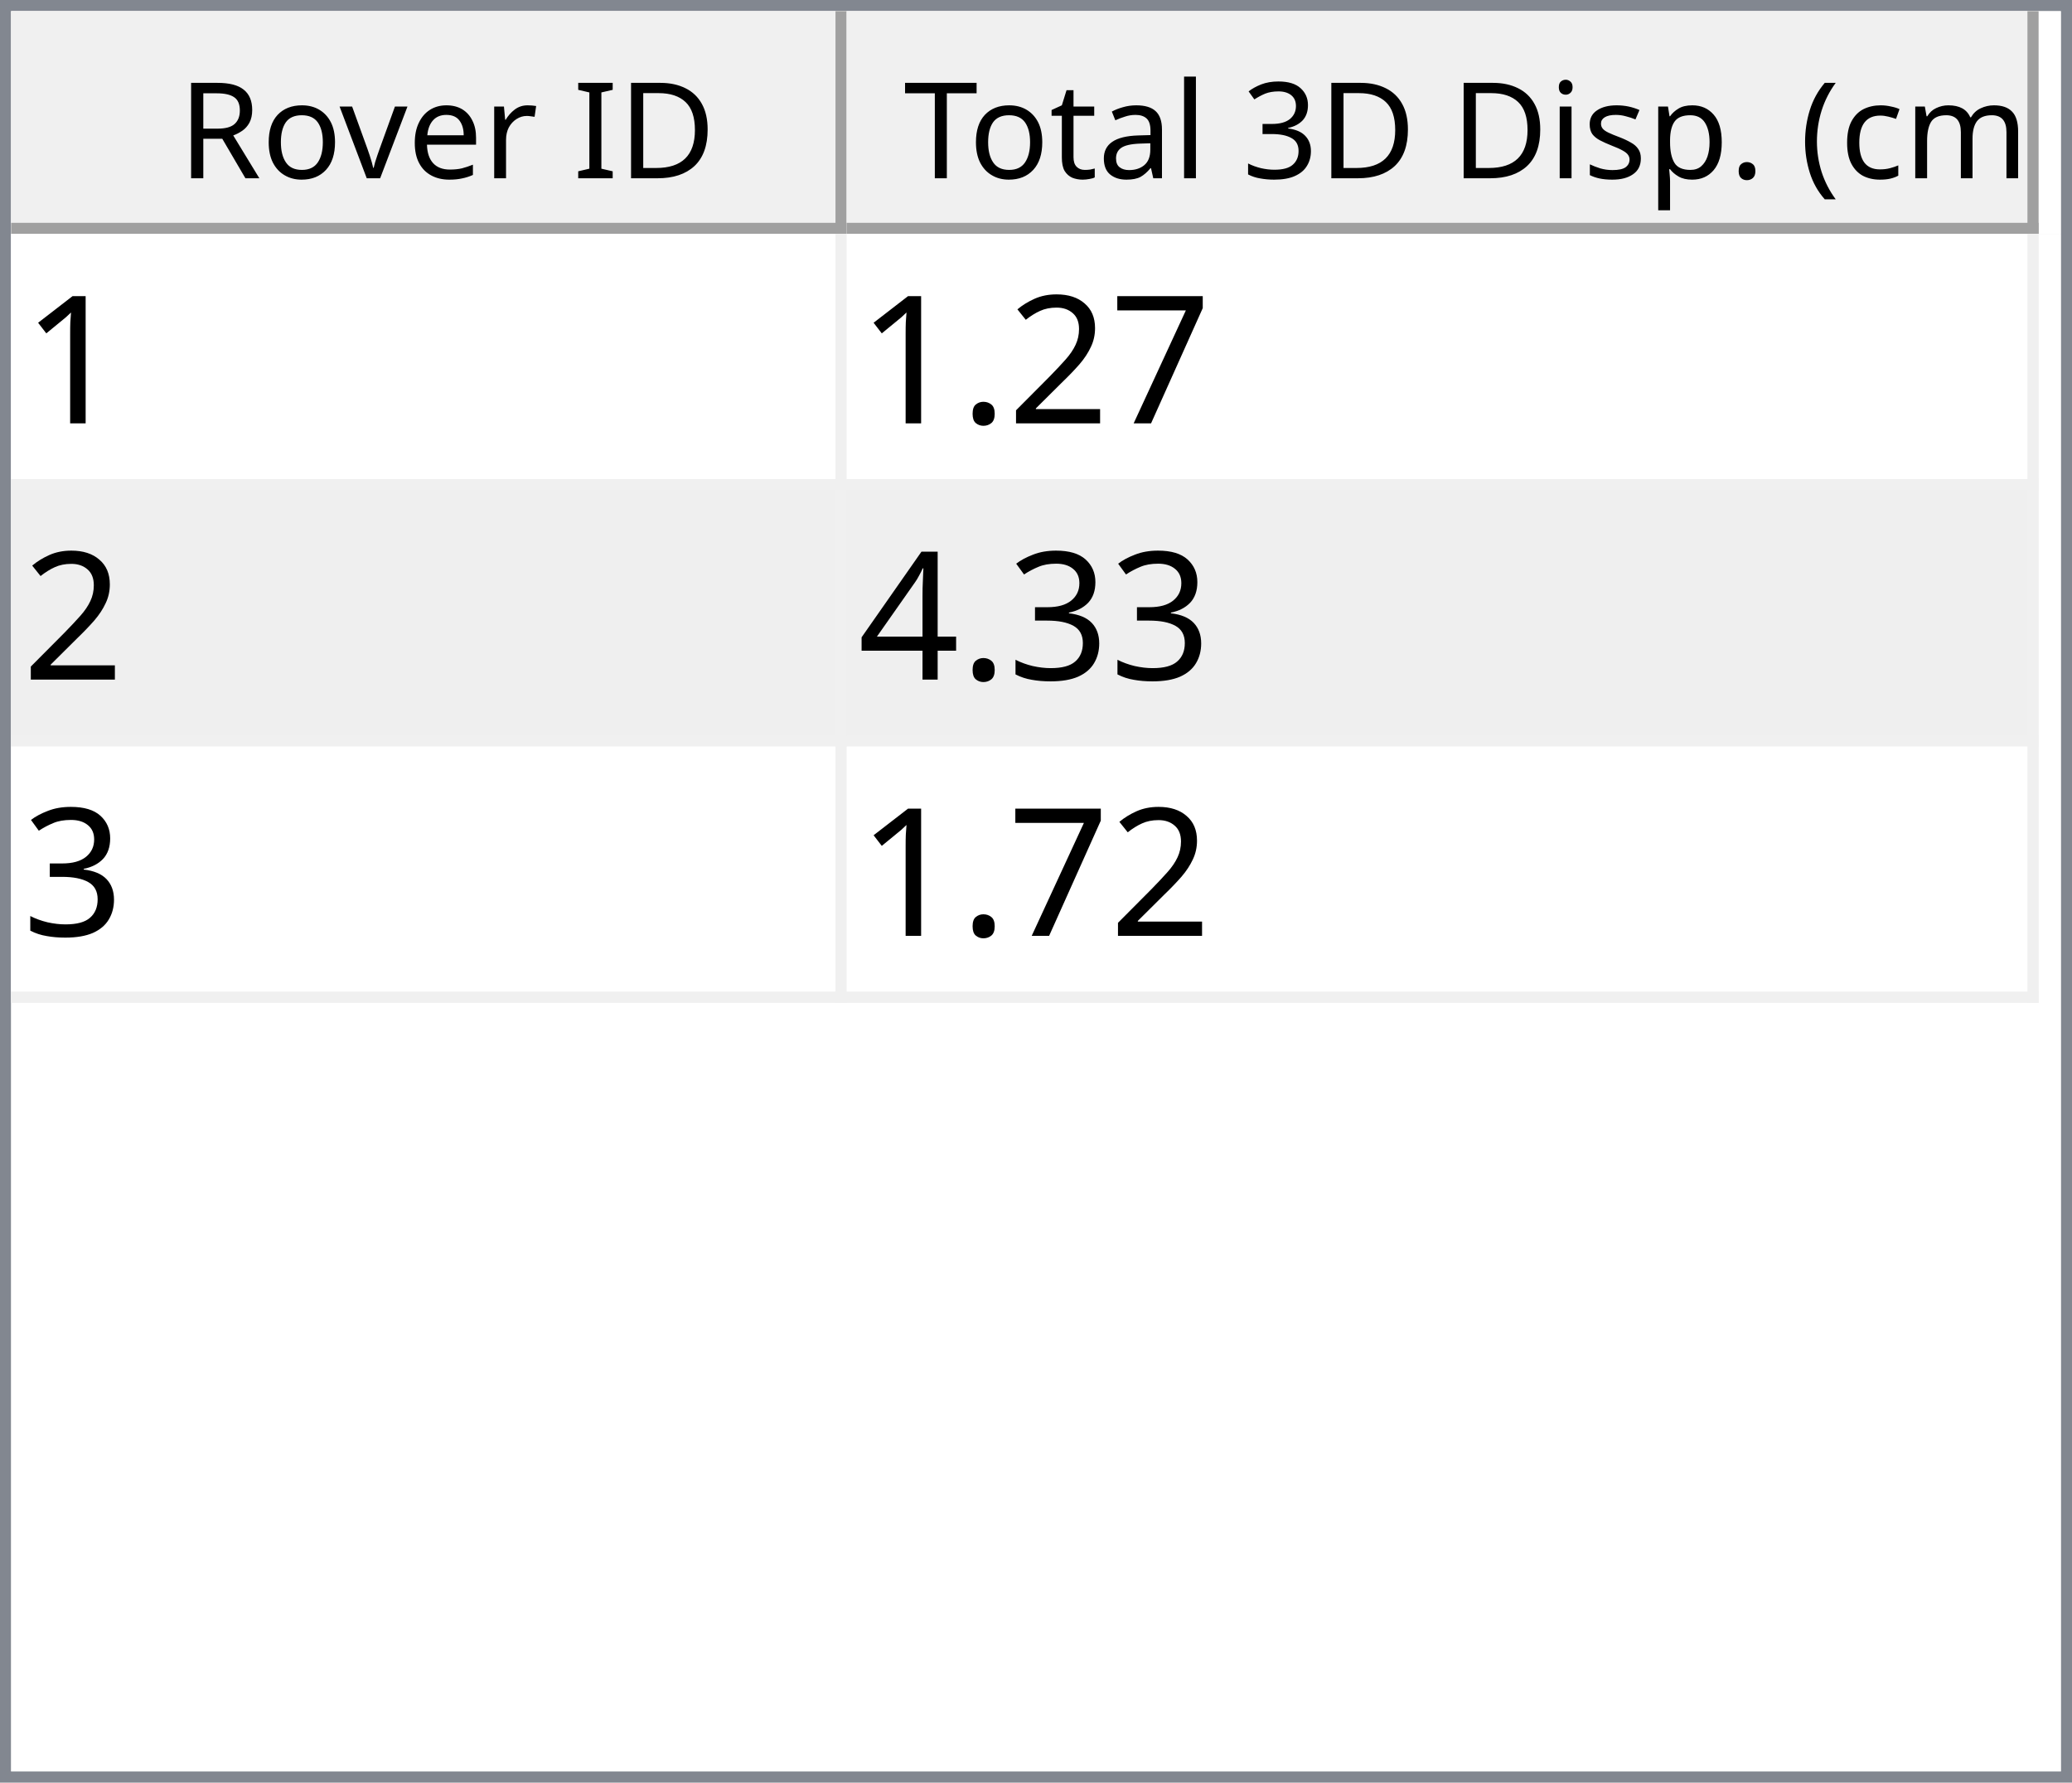
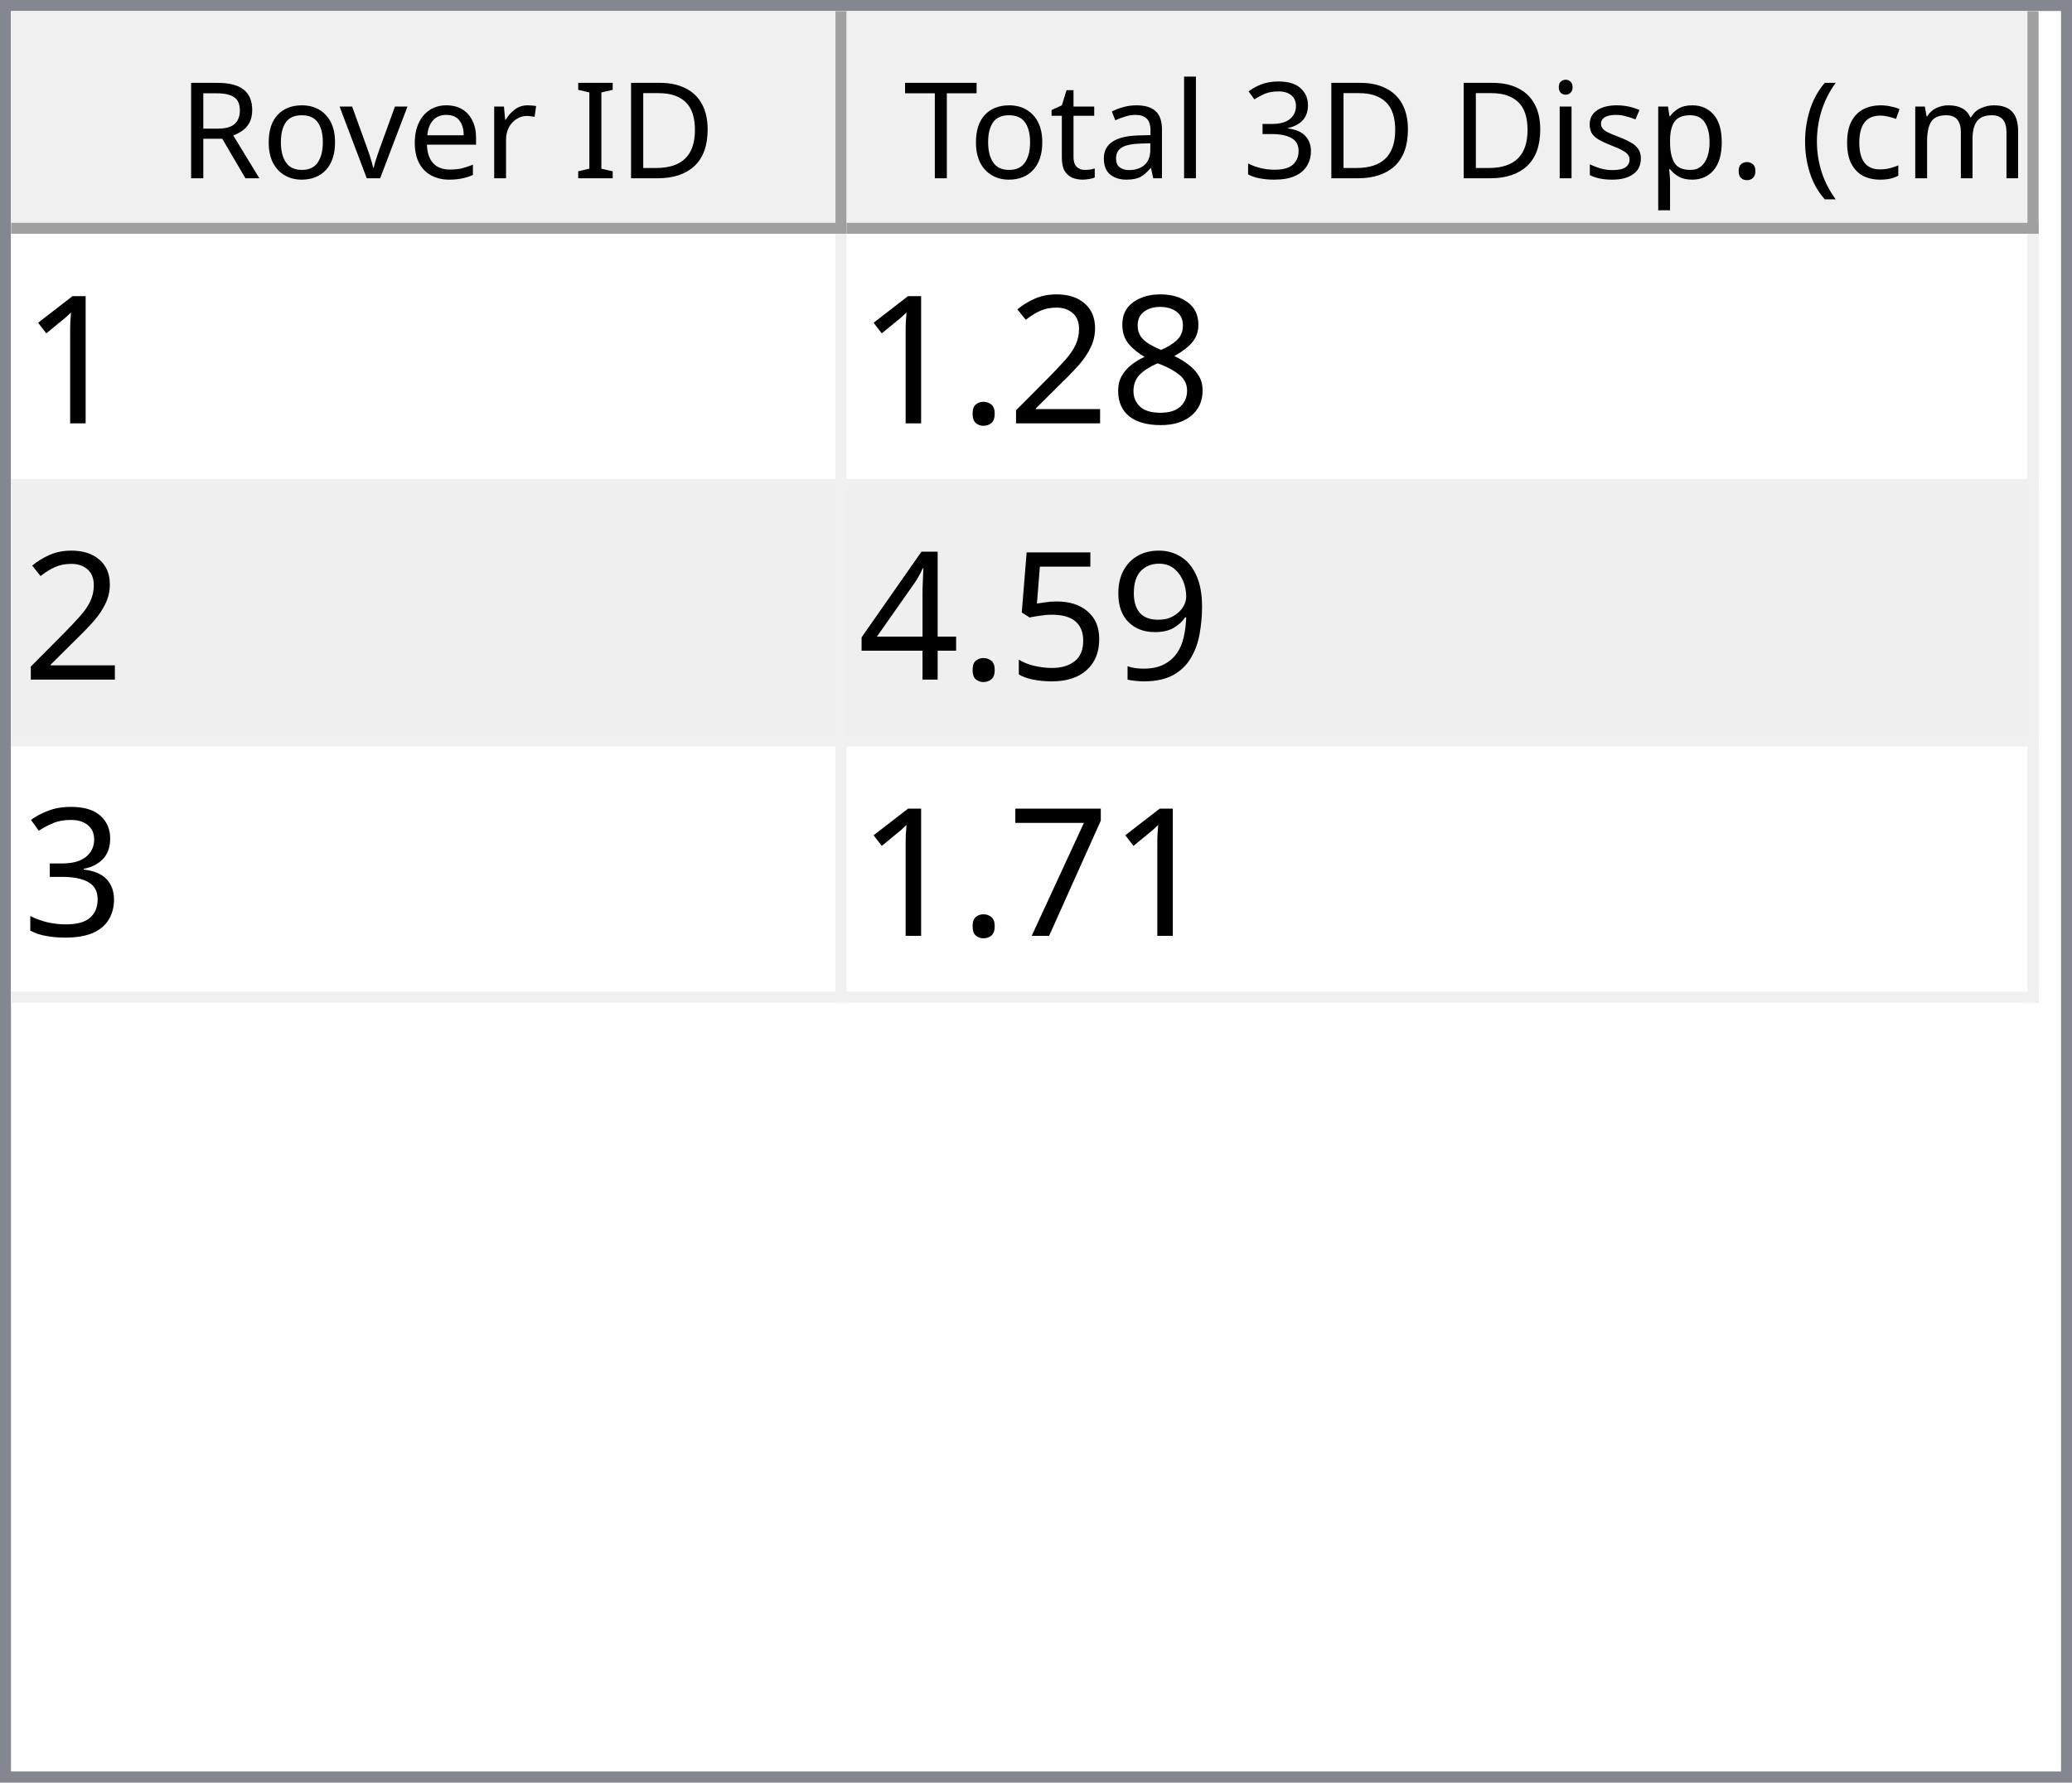
<svg xmlns="http://www.w3.org/2000/svg" style="fill-opacity:1; color-rendering:auto; color-interpolation:auto; text-rendering:auto; stroke:black; stroke-linecap:square; stroke-miterlimit:10; shape-rendering:auto; stroke-opacity:1; fill:black; stroke-dasharray:none; font-weight:normal; stroke-width:1; font-family:'Dialog'; font-style:normal; stroke-linejoin:miter; font-size:12px; stroke-dashoffset:0; image-rendering:auto;" width="186" height="160">
  <defs id="genericDefs" />
  <g>
    <defs id="defs1">
      <clipPath clipPathUnits="userSpaceOnUse" id="clipPath1">
        <path d="M0 0 L186 0 L186 160 L0 160 L0 0 Z" />
      </clipPath>
      <clipPath clipPathUnits="userSpaceOnUse" id="clipPath2">
        <path d="M0 0 L0 160 L186 160 L186 0 Z" />
      </clipPath>
      <clipPath clipPathUnits="userSpaceOnUse" id="clipPath3">
        <path d="M0 0 L0 20 L184 20 L184 0 Z" />
      </clipPath>
      <clipPath clipPathUnits="userSpaceOnUse" id="clipPath4">
        <path d="M0 0 L0 20 L75 20 L75 0 Z" />
      </clipPath>
      <clipPath clipPathUnits="userSpaceOnUse" id="clipPath5">
        <path d="M1 1 L1 19 L74 19 L74 1 Z" />
      </clipPath>
      <clipPath clipPathUnits="userSpaceOnUse" id="clipPath6">
        <path d="M0 0 L0 18 L73 18 L73 0 Z" />
      </clipPath>
      <clipPath clipPathUnits="userSpaceOnUse" id="clipPath7">
        <path d="M-0.5 -0.5 L-0.5 19.5 L74.5 19.5 L74.5 -0.5 Z" />
      </clipPath>
      <clipPath clipPathUnits="userSpaceOnUse" id="clipPath8">
        <path d="M0 0 L0 20 L107 20 L107 0 Z" />
      </clipPath>
      <clipPath clipPathUnits="userSpaceOnUse" id="clipPath9">
        <path d="M1 1 L1 19 L106 19 L106 1 Z" />
      </clipPath>
      <clipPath clipPathUnits="userSpaceOnUse" id="clipPath10">
        <path d="M0 0 L0 18 L105 18 L105 0 Z" />
      </clipPath>
      <clipPath clipPathUnits="userSpaceOnUse" id="clipPath11">
        <path d="M-0.5 -0.5 L-0.5 19.5 L106.5 19.5 L106.5 -0.5 Z" />
      </clipPath>
      <clipPath clipPathUnits="userSpaceOnUse" id="clipPath12">
        <path d="M0 0 L0 138 L184 138 L184 0 Z" />
      </clipPath>
      <clipPath clipPathUnits="userSpaceOnUse" id="clipPath13">
        <path d="M0 0 L0 69 L182 69 L182 0 Z" />
      </clipPath>
      <clipPath clipPathUnits="userSpaceOnUse" id="clipPath14">
        <path d="M-0.5 -0.5 L-0.5 68.5 L181.5 68.5 L181.5 -0.5 Z" />
      </clipPath>
      <clipPath clipPathUnits="userSpaceOnUse" id="clipPath15">
        <path d="M0 0 L0 22 L74 22 L74 0 Z" />
      </clipPath>
      <clipPath clipPathUnits="userSpaceOnUse" id="clipPath16">
        <path d="M0 0 L0 22 L106 22 L106 0 Z" />
      </clipPath>
      <font horiz-adv-x="64.551" id="font1">
        <font-face ascent="107.91" descent="25.098" units-per-em="100" style="font-style:normal; font-family:Segoe UI; font-weight:normal;" />
        <missing-glyph horiz-adv-x="64.551" d="M8.109 0 L8.109 68.266 L56.453 68.266 L56.453 0 L8.109 0 ZM15.328 7.234 L49.219 7.234 L49.219 61.031 L15.328 61.031 L15.328 7.234 Z" />
        <glyph unicode="D" horiz-adv-x="70.117" d="M9.188 0 L9.188 70.016 L28.516 70.016 Q65.531 70.016 65.531 35.891 Q65.531 19.672 55.25 9.836 Q44.969 0 27.734 0 L9.188 0 ZM17.391 62.594 L17.391 7.422 L27.828 7.422 Q41.609 7.422 49.273 14.797 Q56.938 22.172 56.938 35.688 Q56.938 62.594 28.328 62.594 L17.391 62.594 Z" />
        <glyph unicode="I" horiz-adv-x="26.611" d="M17.391 0 L9.188 0 L9.188 70.016 L17.391 70.016 L17.391 0 Z" />
        <glyph unicode=" " horiz-adv-x="27.393" d="" />
        <glyph unicode="r" horiz-adv-x="34.766" d="M34.188 41.891 Q32.078 43.5 28.125 43.5 Q23 43.5 19.555 38.672 Q16.109 33.844 16.109 25.484 L16.109 0 L8.109 0 L8.109 50 L16.109 50 L16.109 39.703 L16.312 39.703 Q18.016 44.969 21.531 47.922 Q25.047 50.875 29.391 50.875 Q32.516 50.875 34.188 50.203 L34.188 41.891 Z" />
        <glyph unicode="e" horiz-adv-x="52.295" d="M48.297 23 L12.984 23 Q13.188 14.656 17.484 10.109 Q21.781 5.562 29.297 5.562 Q37.75 5.562 44.828 11.141 L44.828 3.609 Q38.234 -1.172 27.391 -1.172 Q16.797 -1.172 10.742 5.641 Q4.688 12.453 4.688 24.812 Q4.688 36.469 11.305 43.82 Q17.922 51.172 27.734 51.172 Q37.547 51.172 42.922 44.828 Q48.297 38.484 48.297 27.203 L48.297 23 ZM40.094 29.781 Q40.047 36.719 36.75 40.578 Q33.453 44.438 27.594 44.438 Q21.922 44.438 17.969 40.383 Q14.016 36.328 13.094 29.781 L40.094 29.781 Z" />
        <glyph unicode="v" horiz-adv-x="47.9" d="M47.406 50 L27.484 0 L19.625 0 L0.688 50 L9.469 50 L22.172 13.672 Q23.578 9.672 23.922 6.688 L24.125 6.688 Q24.609 10.453 25.688 13.484 L38.969 50 L47.406 50 Z" />
        <glyph unicode="o" horiz-adv-x="58.594" d="M29 -1.172 Q17.922 -1.172 11.305 5.836 Q4.688 12.844 4.688 24.422 Q4.688 37.016 11.57 44.094 Q18.453 51.172 30.172 51.172 Q41.359 51.172 47.633 44.289 Q53.906 37.406 53.906 25.203 Q53.906 13.234 47.141 6.031 Q40.375 -1.172 29 -1.172 ZM29.594 44.438 Q21.875 44.438 17.383 39.188 Q12.891 33.938 12.891 24.703 Q12.891 15.828 17.43 10.695 Q21.969 5.562 29.594 5.562 Q37.359 5.562 41.531 10.594 Q45.703 15.625 45.703 24.906 Q45.703 34.281 41.531 39.359 Q37.359 44.438 29.594 44.438 Z" />
        <glyph unicode="R" horiz-adv-x="59.814" d="M59.375 0 L49.609 0 L37.891 19.625 Q36.281 22.359 34.766 24.289 Q33.25 26.219 31.664 27.438 Q30.078 28.656 28.25 29.219 Q26.422 29.781 24.125 29.781 L17.391 29.781 L17.391 0 L9.188 0 L9.188 70.016 L30.078 70.016 Q34.672 70.016 38.555 68.867 Q42.438 67.719 45.289 65.375 Q48.141 63.031 49.758 59.547 Q51.375 56.062 51.375 51.375 Q51.375 47.703 50.273 44.656 Q49.172 41.609 47.148 39.211 Q45.125 36.812 42.266 35.133 Q39.406 33.453 35.844 32.516 L35.844 32.328 Q37.594 31.547 38.891 30.547 Q40.188 29.547 41.359 28.18 Q42.531 26.812 43.68 25.078 Q44.828 23.344 46.234 21.047 L59.375 0 ZM17.391 62.594 L17.391 37.203 L28.516 37.203 Q31.594 37.203 34.203 38.133 Q36.812 39.062 38.719 40.797 Q40.625 42.531 41.703 45.047 Q42.781 47.562 42.781 50.688 Q42.781 56.297 39.141 59.445 Q35.5 62.594 28.609 62.594 L17.391 62.594 Z" />
        <glyph unicode=")" horiz-adv-x="30.176" d="M8.297 -15.922 L1.172 -15.922 Q16.406 2.344 16.406 26.812 Q16.406 51.469 1.078 70.016 L8.297 70.016 Q23.531 52.156 23.531 26.703 Q23.531 1.375 8.297 -15.922 Z" />
        <glyph unicode="m" horiz-adv-x="86.133" d="M79.109 0 L71.094 0 L71.094 28.719 Q71.094 37.016 68.531 40.727 Q65.969 44.438 59.906 44.438 Q54.781 44.438 51.195 39.75 Q47.609 35.062 47.609 28.516 L47.609 0 L39.594 0 L39.594 29.688 Q39.594 44.438 28.219 44.438 Q22.953 44.438 19.531 40.016 Q16.109 35.594 16.109 28.516 L16.109 0 L8.109 0 L8.109 50 L16.109 50 L16.109 42.094 L16.312 42.094 Q21.625 51.172 31.844 51.172 Q36.969 51.172 40.773 48.312 Q44.578 45.453 46 40.828 Q51.562 51.172 62.594 51.172 Q79.109 51.172 79.109 30.812 L79.109 0 Z" />
        <glyph unicode="c" horiz-adv-x="46.191" d="M42.188 2.297 Q36.422 -1.172 28.516 -1.172 Q17.828 -1.172 11.258 5.789 Q4.688 12.75 4.688 23.828 Q4.688 36.188 11.766 43.68 Q18.844 51.172 30.672 51.172 Q37.25 51.172 42.281 48.734 L42.281 40.531 Q36.719 44.438 30.375 44.438 Q22.703 44.438 17.797 38.945 Q12.891 33.453 12.891 24.516 Q12.891 15.719 17.508 10.641 Q22.125 5.562 29.891 5.562 Q36.422 5.562 42.188 9.906 L42.188 2.297 Z" />
        <glyph unicode="(" horiz-adv-x="30.176" d="M29.109 -15.922 L21.969 -15.922 Q6.844 1.375 6.844 26.703 Q6.844 52.156 21.969 70.016 L29.203 70.016 Q13.875 51.469 13.875 26.812 Q13.875 2.344 29.109 -15.922 Z" />
        <glyph unicode="." horiz-adv-x="21.68" d="M10.891 -1.078 Q8.641 -1.078 7.055 0.539 Q5.469 2.156 5.469 4.391 Q5.469 6.641 7.055 8.273 Q8.641 9.906 10.891 9.906 Q13.188 9.906 14.797 8.273 Q16.406 6.641 16.406 4.391 Q16.406 2.156 14.797 0.539 Q13.188 -1.078 10.891 -1.078 Z" />
        <glyph unicode="p" horiz-adv-x="58.789" d="M16.312 7.234 L16.109 7.234 L16.109 -23 L8.109 -23 L8.109 50 L16.109 50 L16.109 41.219 L16.312 41.219 Q22.219 51.172 33.594 51.172 Q43.266 51.172 48.688 44.461 Q54.109 37.75 54.109 26.469 Q54.109 13.922 48 6.375 Q41.891 -1.172 31.297 -1.172 Q21.578 -1.172 16.312 7.234 ZM16.109 27.391 L16.109 20.406 Q16.109 14.203 20.141 9.883 Q24.172 5.562 30.375 5.562 Q37.641 5.562 41.773 11.133 Q45.906 16.703 45.906 26.609 Q45.906 34.969 42.047 39.703 Q38.188 44.438 31.594 44.438 Q24.609 44.438 20.359 39.578 Q16.109 34.719 16.109 27.391 Z" />
        <glyph unicode="s" horiz-adv-x="42.432" d="M5.078 1.812 L5.078 10.406 Q11.625 5.562 19.484 5.562 Q30.031 5.562 30.031 12.594 Q30.031 14.594 29.125 15.992 Q28.219 17.391 26.68 18.461 Q25.141 19.531 23.07 20.383 Q21 21.234 18.609 22.172 Q15.281 23.484 12.766 24.828 Q10.25 26.172 8.57 27.859 Q6.891 29.547 6.031 31.695 Q5.172 33.844 5.172 36.719 Q5.172 40.234 6.789 42.945 Q8.406 45.656 11.086 47.484 Q13.766 49.312 17.211 50.242 Q20.656 51.172 24.312 51.172 Q30.812 51.172 35.938 48.922 L35.938 40.828 Q30.422 44.438 23.25 44.438 Q21 44.438 19.195 43.922 Q17.391 43.406 16.094 42.477 Q14.797 41.547 14.086 40.258 Q13.375 38.969 13.375 37.406 Q13.375 35.453 14.086 34.133 Q14.797 32.812 16.164 31.789 Q17.531 30.766 19.484 29.938 Q21.438 29.109 23.922 28.125 Q27.25 26.859 29.883 25.516 Q32.516 24.172 34.375 22.484 Q36.234 20.797 37.234 18.602 Q38.234 16.406 38.234 13.375 Q38.234 9.672 36.602 6.938 Q34.969 4.203 32.234 2.398 Q29.5 0.594 25.93 -0.289 Q22.359 -1.172 18.453 -1.172 Q10.75 -1.172 5.078 1.812 Z" />
        <glyph unicode="i" horiz-adv-x="24.219" d="M12.203 62.703 Q10.062 62.703 8.547 64.164 Q7.031 65.625 7.031 67.875 Q7.031 70.125 8.547 71.609 Q10.062 73.094 12.203 73.094 Q14.406 73.094 15.945 71.609 Q17.484 70.125 17.484 67.875 Q17.484 65.719 15.945 64.211 Q14.406 62.703 12.203 62.703 ZM16.109 0 L8.109 0 L8.109 50 L16.109 50 L16.109 0 Z" />
        <glyph unicode="3" horiz-adv-x="53.906" d="M46.531 19.828 Q46.531 15.094 44.75 11.211 Q42.969 7.328 39.719 4.57 Q36.469 1.812 31.93 0.297 Q27.391 -1.219 21.922 -1.219 Q11.922 -1.219 6 2.594 L6 11.188 Q13.094 5.609 22.219 5.609 Q25.875 5.609 28.828 6.539 Q31.781 7.469 33.906 9.227 Q36.031 10.984 37.18 13.477 Q38.328 15.969 38.328 19.094 Q38.328 32.812 18.797 32.812 L12.984 32.812 L12.984 39.594 L18.5 39.594 Q35.797 39.594 35.797 52.484 Q35.797 64.406 22.609 64.406 Q15.188 64.406 8.688 59.422 L8.688 67.188 Q15.375 71.188 24.609 71.188 Q29 71.188 32.57 69.969 Q36.141 68.75 38.68 66.555 Q41.219 64.359 42.609 61.281 Q44 58.203 44 54.5 Q44 40.672 30.031 36.719 L30.031 36.531 Q33.594 36.141 36.625 34.797 Q39.656 33.453 41.852 31.305 Q44.047 29.156 45.289 26.25 Q46.531 23.344 46.531 19.828 Z" />
        <glyph unicode="l" horiz-adv-x="24.219" d="M16.109 0 L8.109 0 L8.109 74.031 L16.109 74.031 L16.109 0 Z" />
        <glyph unicode="a" horiz-adv-x="50.879" d="M43.891 0 L35.891 0 L35.891 7.812 L35.688 7.812 Q30.469 -1.172 20.312 -1.172 Q12.844 -1.172 8.617 2.781 Q4.391 6.734 4.391 13.281 Q4.391 27.297 20.906 29.594 L35.891 31.688 Q35.891 44.438 25.594 44.438 Q16.547 44.438 9.281 38.281 L9.281 46.484 Q16.656 51.172 26.266 51.172 Q43.891 51.172 43.891 32.516 L43.891 0 ZM35.891 25.297 L23.828 23.641 Q18.266 22.859 15.43 20.875 Q12.594 18.891 12.594 13.875 Q12.594 10.203 15.211 7.883 Q17.828 5.562 22.172 5.562 Q28.125 5.562 32.008 9.742 Q35.891 13.922 35.891 20.312 L35.891 25.297 Z" />
        <glyph unicode="t" horiz-adv-x="33.887" d="M31.297 0.484 Q28.469 -1.078 23.828 -1.078 Q10.688 -1.078 10.688 13.578 L10.688 43.172 L2.094 43.172 L2.094 50 L10.688 50 L10.688 62.203 L18.703 64.797 L18.703 50 L31.297 50 L31.297 43.172 L18.703 43.172 L18.703 14.984 Q18.703 9.969 20.414 7.82 Q22.125 5.672 26.078 5.672 Q29.109 5.672 31.297 7.328 L31.297 0.484 Z" />
        <glyph unicode="T" horiz-adv-x="52.393" d="M50.594 62.594 L30.375 62.594 L30.375 0 L22.172 0 L22.172 62.594 L2 62.594 L2 70.016 L50.594 70.016 L50.594 62.594 Z" />
      </font>
      <font horiz-adv-x="75.0" id="font2">
        <font-face ascent="100.537" descent="21.973" units-per-em="100" style="font-style:normal; font-family:sans-serif; font-weight:normal;" />
        <missing-glyph horiz-adv-x="75.0" d="M12.5 0 L12.5 62.5 L62.5 62.5 L62.5 0 L12.5 0 ZM14.062 1.562 L60.938 1.562 L60.938 60.938 L14.062 60.938 L14.062 1.562 Z" />
        <glyph unicode="1" horiz-adv-x="55.615" d="M37.25 0 L28.469 0 L28.469 56 Q25.297 52.984 20.141 49.953 Q14.984 46.922 10.891 45.406 L10.891 53.906 Q18.266 57.375 23.781 62.305 Q29.297 67.234 31.594 71.875 L37.25 71.875 L37.25 0 Z" />
-         <glyph unicode="7" horiz-adv-x="55.615" d="M4.734 62.203 L4.734 70.656 L51.078 70.656 L51.078 63.812 Q44.234 56.547 37.523 44.484 Q30.812 32.422 27.156 19.672 Q24.516 10.688 23.781 0 L14.75 0 Q14.891 8.453 18.062 20.414 Q21.234 32.375 27.172 43.484 Q33.109 54.594 39.797 62.203 L4.734 62.203 Z" />
+         <glyph unicode="8" horiz-adv-x="55.615" d="M17.672 38.812 Q12.203 40.828 9.57 44.539 Q6.938 48.25 6.938 53.422 Q6.938 61.234 12.555 66.555 Q18.172 71.875 27.484 71.875 Q36.859 71.875 42.578 66.43 Q48.297 60.984 48.297 53.172 Q48.297 48.188 45.68 44.508 Q43.062 40.828 37.75 38.812 Q44.344 36.672 47.781 31.883 Q51.219 27.094 51.219 20.453 Q51.219 11.281 44.727 5.031 Q38.234 -1.219 27.641 -1.219 Q17.047 -1.219 10.547 5.055 Q4.047 11.328 4.047 20.703 Q4.047 27.688 7.594 32.398 Q11.141 37.109 17.672 38.812 ZM15.922 53.719 Q15.922 48.641 19.195 45.414 Q22.469 42.188 27.688 42.188 Q32.766 42.188 36.016 45.383 Q39.266 48.578 39.266 53.219 Q39.266 58.062 35.914 61.359 Q32.562 64.656 27.594 64.656 Q22.562 64.656 19.242 61.43 Q15.922 58.203 15.922 53.719 ZM13.094 20.656 Q13.094 16.891 14.875 13.375 Q16.656 9.859 20.172 7.93 Q23.688 6 27.734 6 Q34.031 6 38.133 10.055 Q42.234 14.109 42.234 20.359 Q42.234 26.703 38.016 30.859 Q33.797 35.016 27.438 35.016 Q21.234 35.016 17.164 30.914 Q13.094 26.812 13.094 20.656 Z" />
        <glyph unicode="2" horiz-adv-x="55.615" d="M50.344 8.453 L50.344 0 L3.031 0 Q2.938 3.172 4.047 6.109 Q5.859 10.938 9.836 15.625 Q13.812 20.312 21.344 26.469 Q33.016 36.031 37.117 41.625 Q41.219 47.219 41.219 52.203 Q41.219 57.422 37.477 61.008 Q33.734 64.594 27.734 64.594 Q21.391 64.594 17.578 60.789 Q13.766 56.984 13.719 50.25 L4.688 51.172 Q5.609 61.281 11.664 66.578 Q17.719 71.875 27.938 71.875 Q38.234 71.875 44.242 66.164 Q50.25 60.453 50.25 52 Q50.25 47.703 48.492 43.555 Q46.734 39.406 42.656 34.812 Q38.578 30.219 29.109 22.219 Q21.188 15.578 18.945 13.211 Q16.703 10.844 15.234 8.453 L50.344 8.453 Z" />
        <glyph unicode="." horiz-adv-x="27.783" d="M9.078 0 L9.078 10.016 L19.094 10.016 L19.094 0 L9.078 0 Z" />
+         <glyph unicode="9" horiz-adv-x="55.615" d="M5.469 16.547 L13.922 17.328 Q14.984 11.375 18.016 8.688 Q21.047 6 25.781 6 Q29.828 6 32.883 7.859 Q35.938 9.719 37.891 12.82 Q39.844 15.922 41.164 21.195 Q42.484 26.469 42.484 31.938 Q42.484 32.516 42.438 33.688 Q39.797 29.5 35.234 26.883 Q30.672 24.266 25.344 24.266 Q16.453 24.266 10.305 30.711 Q4.156 37.156 4.156 47.703 Q4.156 58.594 10.578 65.234 Q17 71.875 26.656 71.875 Q33.641 71.875 39.43 68.117 Q45.219 64.359 48.219 57.398 Q51.219 50.438 51.219 37.25 Q51.219 23.531 48.242 15.406 Q45.266 7.281 39.383 3.031 Q33.5 -1.219 25.594 -1.219 Q17.188 -1.219 11.867 3.445 Q6.547 8.109 5.469 16.547 ZM41.453 48.141 Q41.453 55.719 37.43 60.156 Q33.406 64.594 27.734 64.594 Q21.875 64.594 17.531 59.812 Q13.188 55.031 13.188 47.406 Q13.188 40.578 17.312 36.305 Q21.438 32.031 27.484 32.031 Q33.594 32.031 37.523 36.305 Q41.453 40.578 41.453 48.141 Z" />
+         <glyph unicode="5" horiz-adv-x="55.615" d="M4.156 18.75 L13.375 19.531 Q14.406 12.797 18.141 9.398 Q21.875 6 27.156 6 Q33.5 6 37.891 10.789 Q42.281 15.578 42.281 23.484 Q42.281 31 38.062 35.352 Q33.844 39.703 27 39.703 Q22.75 39.703 19.336 37.773 Q15.922 35.844 13.969 32.766 L5.719 33.844 L12.641 70.609 L48.25 70.609 L48.25 62.203 L19.672 62.203 L15.828 42.969 Q22.266 47.469 29.344 47.469 Q38.719 47.469 45.164 40.969 Q51.609 34.469 51.609 24.266 Q51.609 14.547 45.953 7.469 Q39.062 -1.219 27.156 -1.219 Q17.391 -1.219 11.211 4.25 Q5.031 9.719 4.156 18.75 Z" />
+         <glyph unicode="4" horiz-adv-x="55.615" d="M32.328 0 L32.328 17.141 L1.266 17.141 L1.266 25.203 L33.938 71.578 L41.109 71.578 L41.109 25.203 L50.781 25.203 L50.781 17.141 L41.109 17.141 L41.109 0 L32.328 0 ZM32.328 25.203 L32.328 57.469 L9.906 25.203 L32.328 25.203 Z" />
        <glyph unicode="3" horiz-adv-x="55.615" d="M4.203 18.891 L12.984 20.062 Q14.5 12.594 18.141 9.297 Q21.781 6 27 6 Q33.203 6 37.477 10.297 Q41.75 14.594 41.75 20.953 Q41.75 27 37.797 30.93 Q33.844 34.859 27.734 34.859 Q25.25 34.859 21.531 33.891 L22.516 41.609 Q23.391 41.5 23.922 41.5 Q29.547 41.5 34.039 44.43 Q38.531 47.359 38.531 53.469 Q38.531 58.297 35.258 61.477 Q31.984 64.656 26.812 64.656 Q21.688 64.656 18.266 61.43 Q14.844 58.203 13.875 51.766 L5.078 53.328 Q6.688 62.156 12.398 67.016 Q18.109 71.875 26.609 71.875 Q32.469 71.875 37.398 69.359 Q42.328 66.844 44.945 62.5 Q47.562 58.156 47.562 53.266 Q47.562 48.641 45.07 44.828 Q42.578 41.016 37.703 38.766 Q44.047 37.312 47.562 32.695 Q51.078 28.078 51.078 21.141 Q51.078 11.766 44.242 5.25 Q37.406 -1.266 26.953 -1.266 Q17.531 -1.266 11.305 4.352 Q5.078 9.969 4.203 18.891 Z" />
-         <glyph unicode="4" horiz-adv-x="55.615" d="M32.328 0 L32.328 17.141 L1.266 17.141 L1.266 25.203 L33.938 71.578 L41.109 71.578 L41.109 25.203 L50.781 25.203 L50.781 17.141 L41.109 17.141 L41.109 0 L32.328 0 ZM32.328 25.203 L32.328 57.469 L9.906 25.203 L32.328 25.203 Z" />
+         <glyph unicode="7" horiz-adv-x="55.615" d="M4.734 62.203 L4.734 70.656 L51.078 70.656 L51.078 63.812 Q44.234 56.547 37.523 44.484 Q30.812 32.422 27.156 19.672 Q24.516 10.688 23.781 0 L14.75 0 Q14.891 8.453 18.062 20.414 Q21.234 32.375 27.172 43.484 Q33.109 54.594 39.797 62.203 L4.734 62.203 Z" />
      </font>
    </defs>
    <g style="fill:white; stroke:white;">
      <rect x="0" y="0" width="186" style="clip-path:url(#clipPath1); stroke:none;" height="160" />
    </g>
    <g style="fill:white; text-rendering:optimizeSpeed; color-rendering:optimizeSpeed; image-rendering:optimizeSpeed; shape-rendering:crispEdges; stroke:white; color-interpolation:sRGB;">
      <rect x="0" width="186" height="160" y="0" style="stroke:none;" />
      <path style="stroke:none;" d="M0 160 L186 160 L186 0 L0 0 Z" />
    </g>
    <g style="fill:rgb(240,240,240); font-family:'Segoe UI'; stroke:rgb(240,240,240);">
      <rect x="0" y="0" width="186" style="clip-path:url(#clipPath2); stroke:none;" height="160" />
    </g>
    <g style="fill:rgb(130,135,144); font-family:'Segoe UI'; stroke:rgb(130,135,144);">
      <path d="M0 0 L186 0 L186 160 L0 160 L0 0 ZM1 1 L185 1 L185 159 L1 159 L1 1 Z" style="fill-rule:evenodd; clip-path:url(#clipPath2); stroke:none;" />
    </g>
    <g style="fill:white; font-family:'Segoe UI'; stroke:white;" transform="translate(1,1)">
      <rect x="0" y="0" width="184" style="clip-path:url(#clipPath3); stroke:none;" height="20" />
    </g>
    <g style="fill:rgb(240,240,240); font-family:'Segoe UI'; stroke:rgb(240,240,240);" transform="translate(1,1)">
      <rect x="0" y="0" width="75" style="clip-path:url(#clipPath4); stroke:none;" height="20" />
    </g>
    <g style="font-family:'Segoe UI';" transform="translate(2,2)">
      <text x="14" xml:space="preserve" y="14" style="clip-path:url(#clipPath6); stroke:none;">Rover ID</text>
    </g>
    <g style="fill:rgb(160,160,160); font-family:'Segoe UI'; stroke:rgb(160,160,160); stroke-linejoin:bevel;" transform="translate(1.5,1.5)">
      <line x1="74" x2="74" y1="0" style="fill:none; clip-path:url(#clipPath7);" y2="19" />
    </g>
    <g style="fill:rgb(160,160,160); font-family:'Segoe UI'; stroke:rgb(160,160,160); stroke-linejoin:bevel;" transform="matrix(1,0,0,1,1,1) translate(0.5,0.5)">
      <line x1="0" x2="74" y1="19" style="fill:none; clip-path:url(#clipPath7);" y2="19" />
    </g>
    <g style="fill:rgb(240,240,240); font-family:'Segoe UI'; stroke:rgb(240,240,240);" transform="translate(76,1)">
      <rect x="0" y="0" width="107" style="clip-path:url(#clipPath8); stroke:none;" height="20" />
    </g>
    <g style="font-family:'Segoe UI';" transform="translate(77,2)">
      <text x="1" xml:space="preserve" y="14" style="clip-path:url(#clipPath10); stroke:none;"> Total 3D Disp. (cm)</text>
    </g>
    <g style="fill:rgb(160,160,160); font-family:'Segoe UI'; stroke:rgb(160,160,160); stroke-linejoin:bevel;" transform="translate(76.5,1.5)">
      <line x1="106" x2="106" y1="0" style="fill:none; clip-path:url(#clipPath11);" y2="19" />
    </g>
    <g style="fill:rgb(160,160,160); font-family:'Segoe UI'; stroke:rgb(160,160,160); stroke-linejoin:bevel;" transform="matrix(1,0,0,1,76,1) translate(0.5,0.5)">
      <line x1="0" x2="106" y1="19" style="fill:none; clip-path:url(#clipPath11);" y2="19" />
    </g>
    <g style="fill:white; font-family:'Segoe UI'; stroke:white;" transform="translate(1,21)">
      <rect x="0" y="0" width="184" style="clip-path:url(#clipPath12); stroke:none;" height="138" />
    </g>
    <g style="fill:rgb(240,240,240); font-size:16px; font-family:sans-serif; stroke:rgb(240,240,240);" transform="translate(1,21)">
      <rect x="0" y="0" width="182" style="clip-path:url(#clipPath13); stroke:none;" height="69" />
      <line transform="translate(0.5,0.5)" x1="0" x2="181" y1="22" style="clip-path:url(#clipPath14); fill:none; stroke-linejoin:bevel;" y2="22" />
    </g>
    <g transform="matrix(1,0,0,1,1,21) translate(0.5,0.5)" style="fill:rgb(240,240,240); font-size:16px; font-family:sans-serif; stroke:rgb(240,240,240); stroke-linejoin:bevel;">
      <line x1="0" x2="181" y1="45" style="fill:none; clip-path:url(#clipPath14);" y2="45" />
    </g>
    <g transform="matrix(1,0,0,1,1,21) translate(0.5,0.5)" style="fill:rgb(240,240,240); font-size:16px; font-family:sans-serif; stroke:rgb(240,240,240); stroke-linejoin:bevel;">
      <line x1="0" x2="181" y1="68" style="fill:none; clip-path:url(#clipPath14);" y2="68" />
    </g>
    <g transform="matrix(1,0,0,1,1,21) translate(0.5,0.5)" style="fill:rgb(240,240,240); font-size:16px; font-family:sans-serif; stroke:rgb(240,240,240); stroke-linejoin:bevel;">
      <line x1="74" x2="74" y1="0" style="fill:none; clip-path:url(#clipPath14);" y2="68" />
    </g>
    <g transform="matrix(1,0,0,1,1,21) translate(0.5,0.5)" style="fill:rgb(240,240,240); font-size:16px; font-family:sans-serif; stroke:rgb(240,240,240); stroke-linejoin:bevel;">
      <line x1="181" x2="181" y1="0" style="fill:none; clip-path:url(#clipPath14);" y2="68" />
    </g>
    <g style="fill:white; font-size:16px; font-family:sans-serif; stroke:white;" transform="matrix(1,0,0,1,1,21)">
      <rect x="0" y="0" width="74" style="clip-path:url(#clipPath15); stroke:none;" height="22" />
      <text x="1" y="17" style="fill:black; clip-path:url(#clipPath15); stroke:none;" xml:space="preserve">1</text>
    </g>
    <g style="fill:white; font-size:16px; font-family:sans-serif; stroke:white;" transform="matrix(1,0,0,1,1,21) translate(75,0)">
      <rect x="0" y="0" width="106" style="clip-path:url(#clipPath16); stroke:none;" height="22" />
-       <text x="1" y="17" style="fill:black; clip-path:url(#clipPath16); stroke:none;" xml:space="preserve">1.27</text>
+       <text x="1" y="17" style="fill:black; clip-path:url(#clipPath16); stroke:none;" xml:space="preserve">1.28</text>
    </g>
    <g style="fill:rgb(239,239,239); font-size:16px; font-family:sans-serif; stroke:rgb(239,239,239);" transform="matrix(1,0,0,1,1,21) translate(0,23)">
      <rect x="0" y="0" width="74" style="clip-path:url(#clipPath15); stroke:none;" height="22" />
      <text x="1" y="17" style="fill:black; clip-path:url(#clipPath15); stroke:none;" xml:space="preserve">2</text>
    </g>
    <g style="fill:rgb(239,239,239); font-size:16px; font-family:sans-serif; stroke:rgb(239,239,239);" transform="matrix(1,0,0,1,1,21) translate(75,23)">
      <rect x="0" y="0" width="106" style="clip-path:url(#clipPath16); stroke:none;" height="22" />
-       <text x="1" y="17" style="fill:black; clip-path:url(#clipPath16); stroke:none;" xml:space="preserve">4.33</text>
+       <text x="1" y="17" style="fill:black; clip-path:url(#clipPath16); stroke:none;" xml:space="preserve">4.59</text>
    </g>
    <g style="fill:white; font-size:16px; font-family:sans-serif; stroke:white;" transform="matrix(1,0,0,1,1,21) translate(0,46)">
      <rect x="0" y="0" width="74" style="clip-path:url(#clipPath15); stroke:none;" height="22" />
      <text x="1" y="17" style="fill:black; clip-path:url(#clipPath15); stroke:none;" xml:space="preserve">3</text>
    </g>
    <g style="fill:white; font-size:16px; font-family:sans-serif; stroke:white;" transform="matrix(1,0,0,1,1,21) translate(75,46)">
      <rect x="0" y="0" width="106" style="clip-path:url(#clipPath16); stroke:none;" height="22" />
-       <text x="1" y="17" style="fill:black; clip-path:url(#clipPath16); stroke:none;" xml:space="preserve">1.72</text>
+       <text x="1" y="17" style="fill:black; clip-path:url(#clipPath16); stroke:none;" xml:space="preserve">1.71</text>
    </g>
  </g>
</svg>
